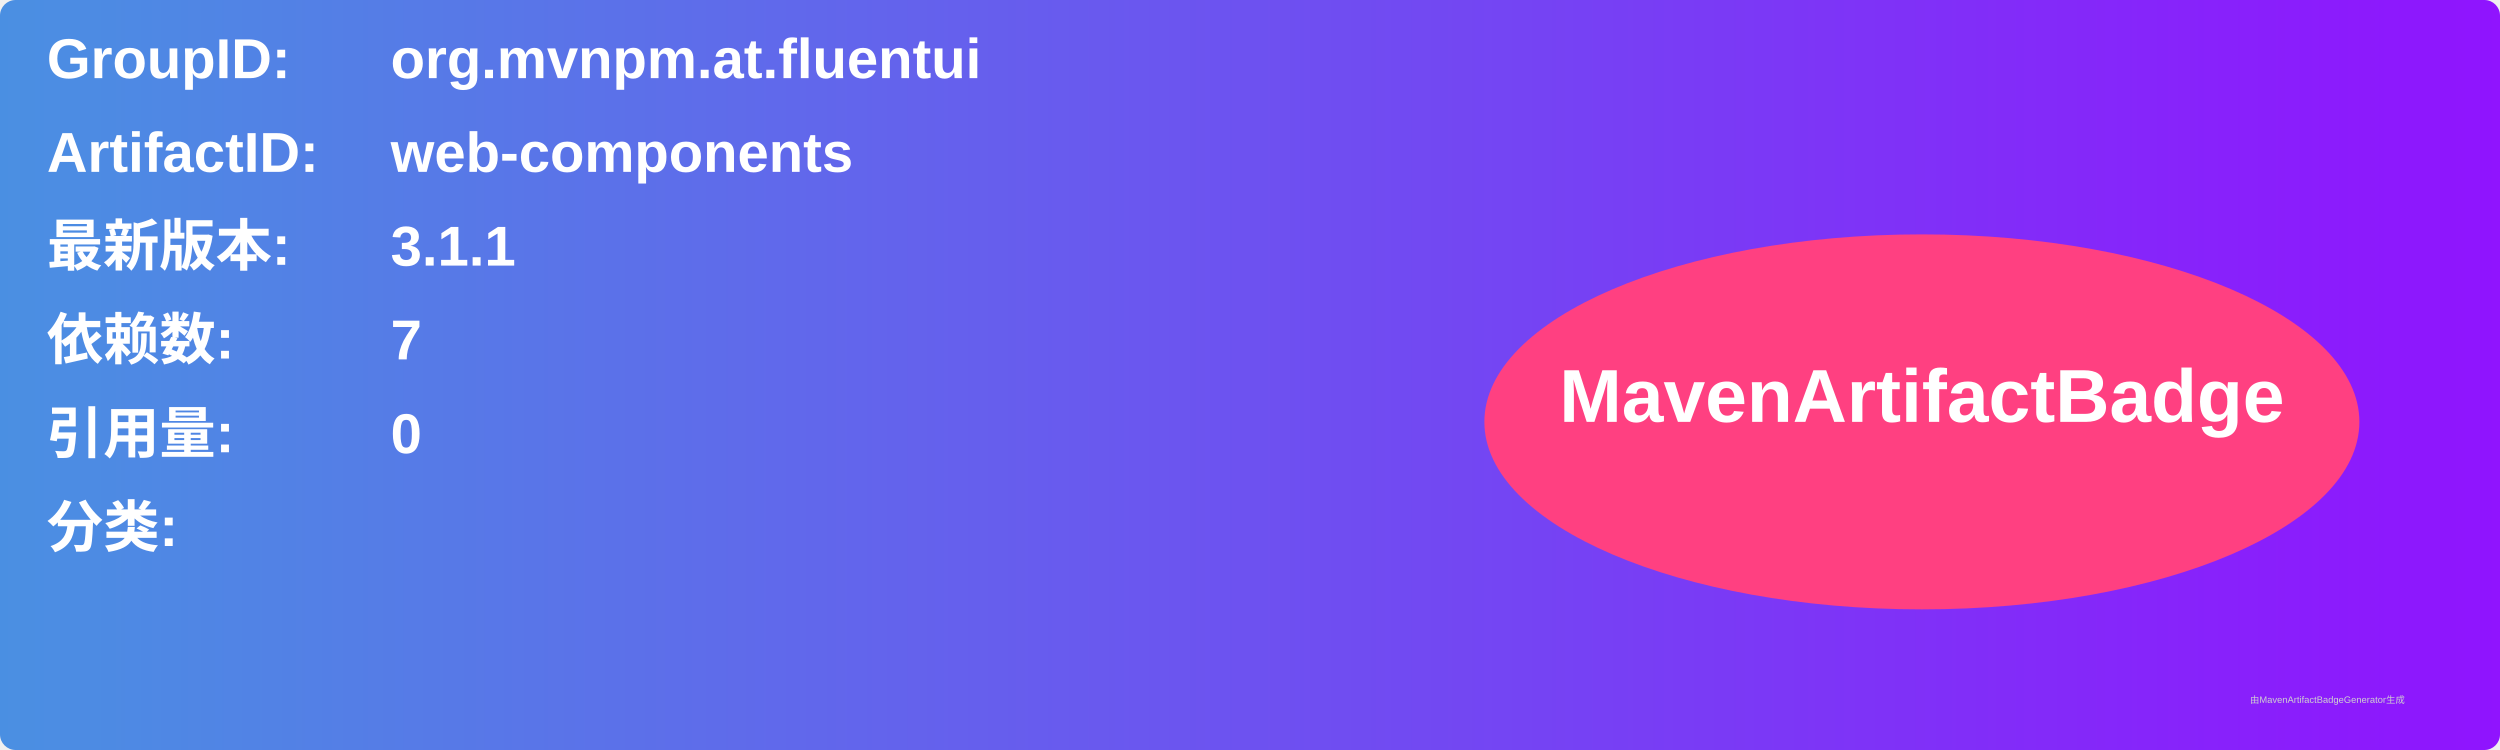
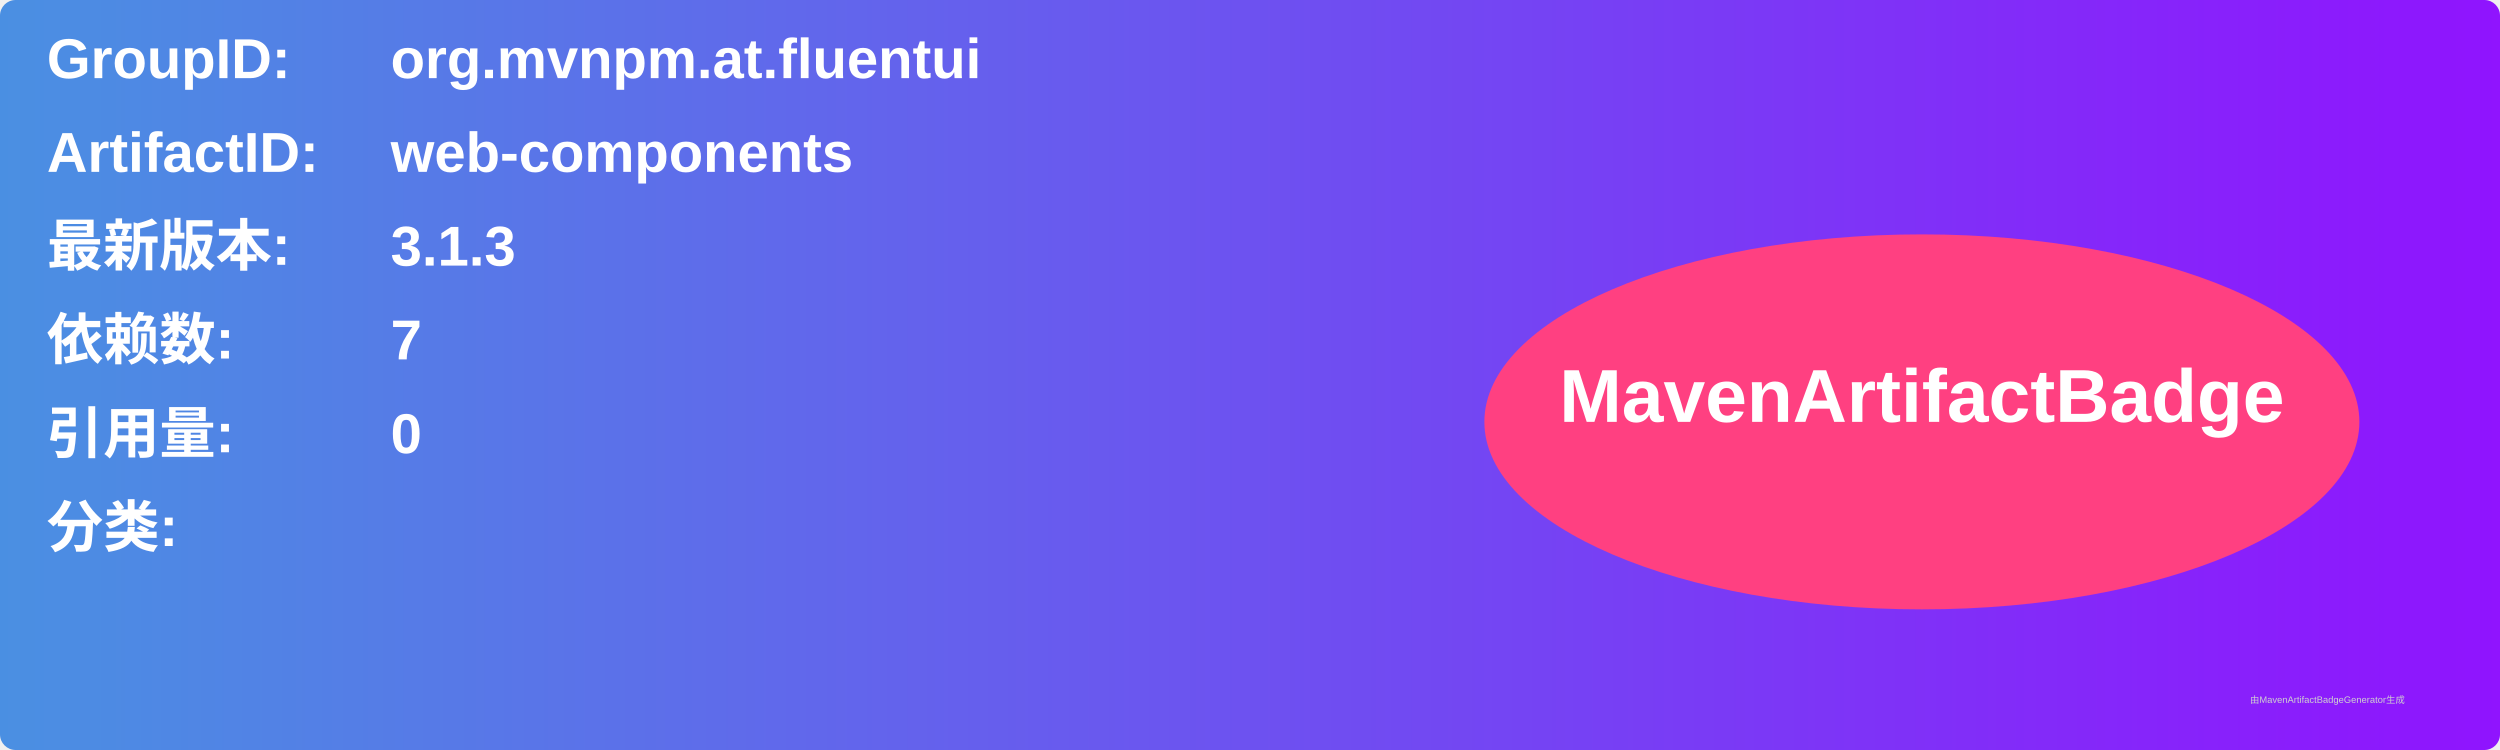
<svg xmlns="http://www.w3.org/2000/svg" width="800" height="240" viewBox="0 0 800 240">
  <linearGradient id="grad" x1="0%" y1="0%" x2="100%" y2="0%">
    <stop offset="0%" stop-color="#4a90e2" />
    <stop offset="100%" stop-color="#9013fe" />
  </linearGradient>
  <rect width="100%" height="100%" rx="5" ry="5" fill="url(#grad)" />
  <g transform="translate(15, 15)">
    <text x="0" y="10" font-family="Arial" font-size="18" fill="white" font-weight="bold" width="260">GroupID:</text>
    <text x="110" y="10" font-family="Arial" font-size="18" fill="white" font-weight="bold" width="460">org.mvnpm.at.fluentui</text>
    <text x="0" y="40" font-family="Arial" font-size="18" fill="white" font-weight="bold" width="260">ArtifactID:</text>
    <text x="110" y="40" font-family="Arial" font-size="18" fill="white" font-weight="bold" width="460">web-components</text>
    <text x="0" y="70" font-family="Arial" font-size="18" fill="white" font-weight="bold">最新版本:</text>
    <text x="110" y="70" font-family="Arial" font-size="18" fill="white" font-weight="bold">
-       <tspan font-weight="bold">3.1.1</tspan>
+       <tspan font-weight="bold">3.1.3</tspan>
    </text>
    <text x="0" y="100" font-family="Arial" font-size="18" fill="white" font-weight="bold">依赖数: </text>
    <text x="110" y="100" font-family="Arial" font-size="18" fill="white">
      <tspan font-weight="bold">7</tspan>
    </text>
    <text x="0" y="130" font-family="Arial" font-size="18" fill="white" font-weight="bold">引用量: </text>
    <text x="110" y="130" font-family="Arial" font-size="18" fill="white">
      <tspan font-weight="bold">0</tspan>
    </text>
    <text x="0" y="160" font-family="Arial" font-size="18" fill="white" font-weight="bold">分类:</text>
    <text x="10" y="190" font-family="Arial" font-size="10" fill="white">
      <tspan font-weight="bold" />
    </text>
    <ellipse cx="600" cy="120" rx="140" ry="60" fill="#ff4081" />
    <text x="600" y="120" text-anchor="middle" font-family="Arial" font-size="24" fill="white" font-weight="bold">MavenArtifactBadge</text>
  </g>
  <text x="720" y="225" font-family="Arial" font-size="3" fill="#d0d0d0">由MavenArtifactBadgeGenerator生成</text>
</svg>
